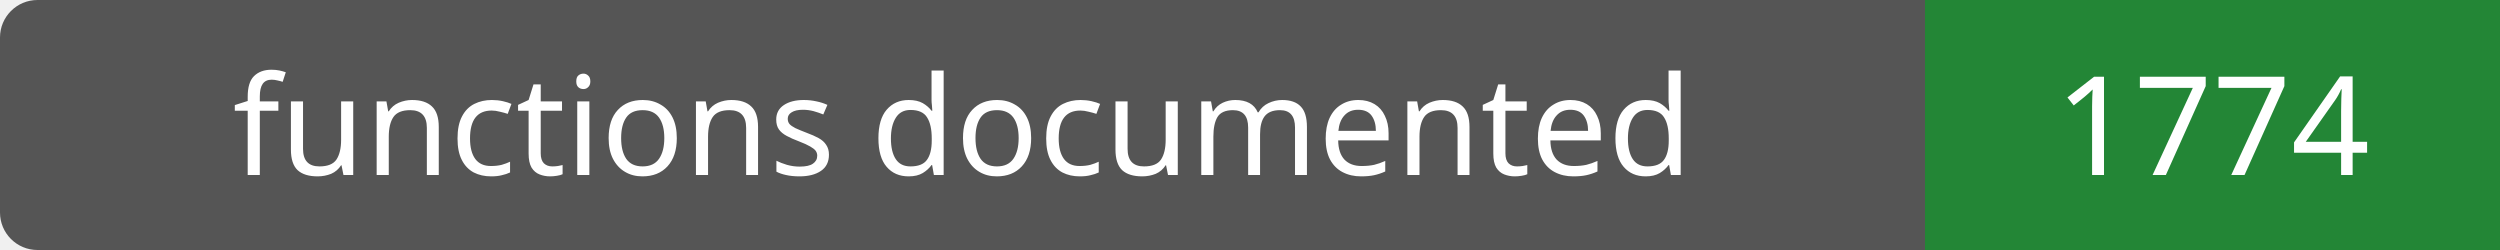
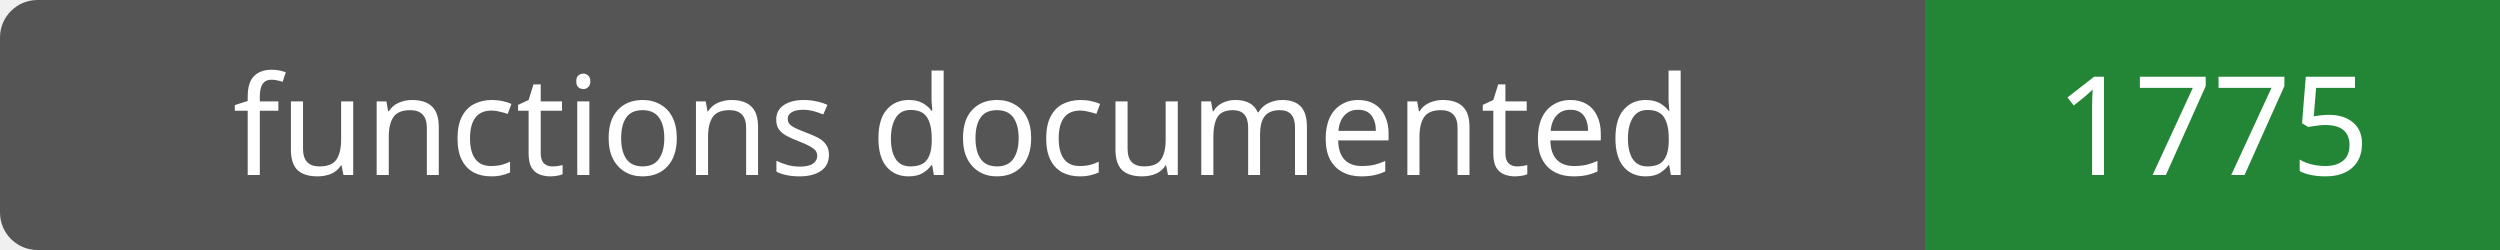
- <svg xmlns="http://www.w3.org/2000/svg" width="200" height="20" role="img" aria-label="functions documented: 1774">
+ <svg xmlns="http://www.w3.org/2000/svg" width="200" height="20" role="img" aria-label="functions documented: 1775">
  <rect width="200" height="20" rx="3" fill="#555" />
  <path fill="#238636" d="M154 0h46v20H154z" />
  <g fill="#fff" text-anchor="middle" font-family="Verdana,sans-serif" font-size="11">
    <text x="77.0" y="14">functions documented</text>
-     <text x="177.0" y="14">1774</text>
+     <text x="177.0" y="14">1775</text>
  </g>
</svg>
